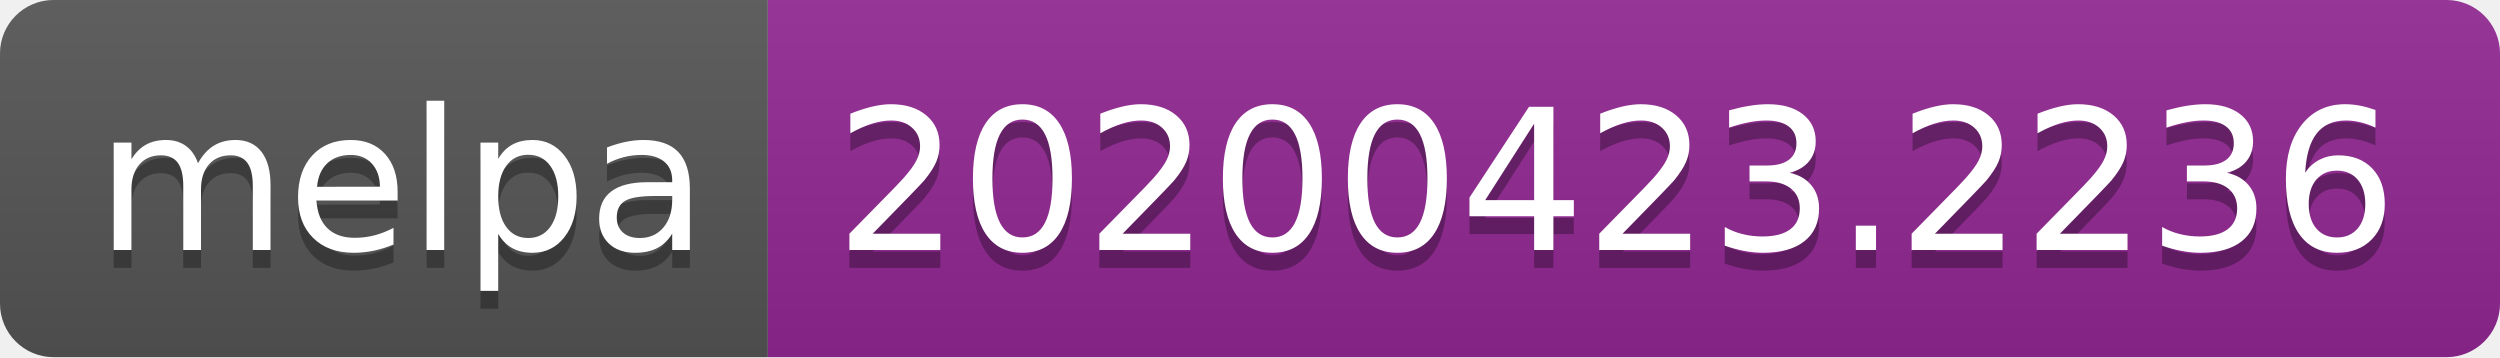
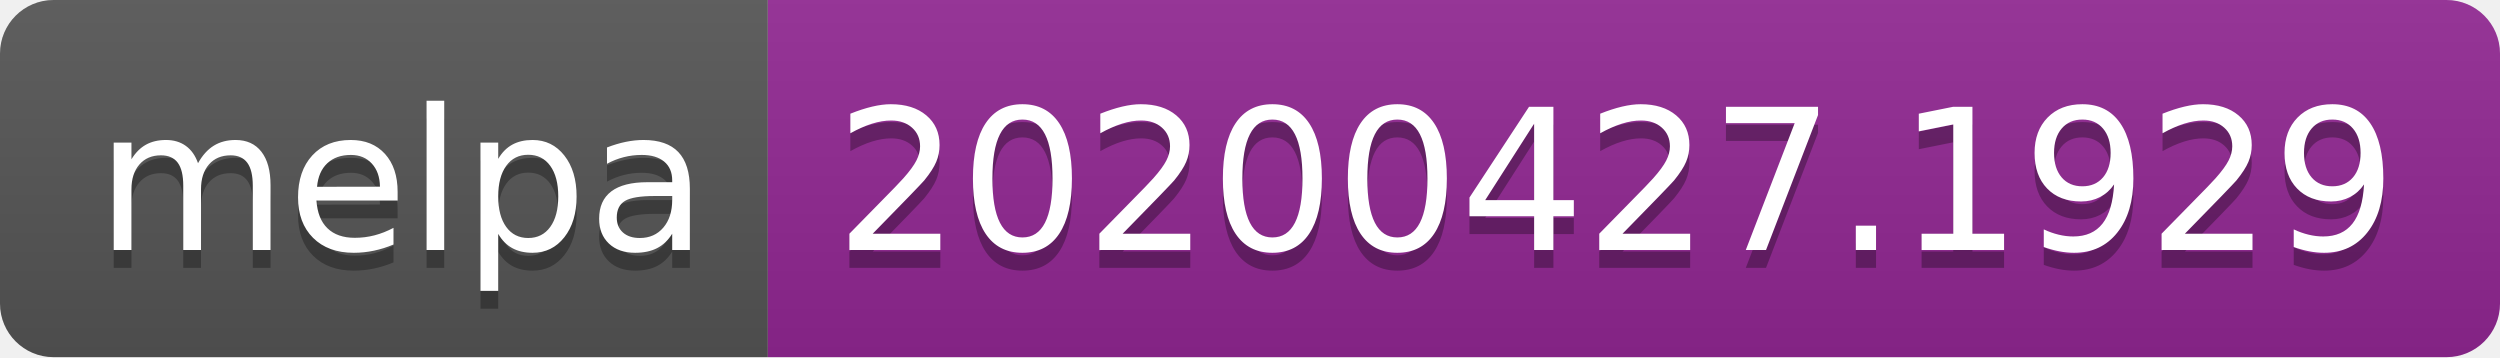
<svg xmlns="http://www.w3.org/2000/svg" width="140" height="20">
  <linearGradient id="s" x2="0" y2="100%">
    <stop offset="0" stop-color="#bbb" stop-opacity=".1" />
    <stop offset="1" stop-opacity=".1" />
  </linearGradient>
  <clipPath id="r">
    <rect width="140" height="20" rx="3" fill="#fff" />
  </clipPath>
  <g clip-path="url(#r)">
    <rect width="43" height="20" fill="#555" />
    <rect x="43" width="97" height="20" fill="#922793" />
    <rect width="140" height="20" fill="url(#s)" />
  </g>
  <g fill="#fff" text-anchor="middle" font-family="DejaVu Sans,Verdana,Geneva,sans-serif" font-size="110">
    <text x="225" y="150" fill="#010101" fill-opacity=".3" transform="scale(.1)" textLength="330">melpa</text>
    <text x="225" y="140" transform="scale(.1)" textLength="330">melpa</text>
-     <text x="905" y="150" fill="#010101" fill-opacity=".3" transform="scale(.1)" textLength="870">20200423.2236</text>
-     <text x="905" y="140" transform="scale(.1)" textLength="870">20200423.2236</text>
+     <text x="905" y="150" fill="#010101" fill-opacity=".3" transform="scale(.1)" textLength="870">20200427.1929</text>
+     <text x="905" y="140" transform="scale(.1)" textLength="870">20200427.1929</text>
  </g>
</svg>
